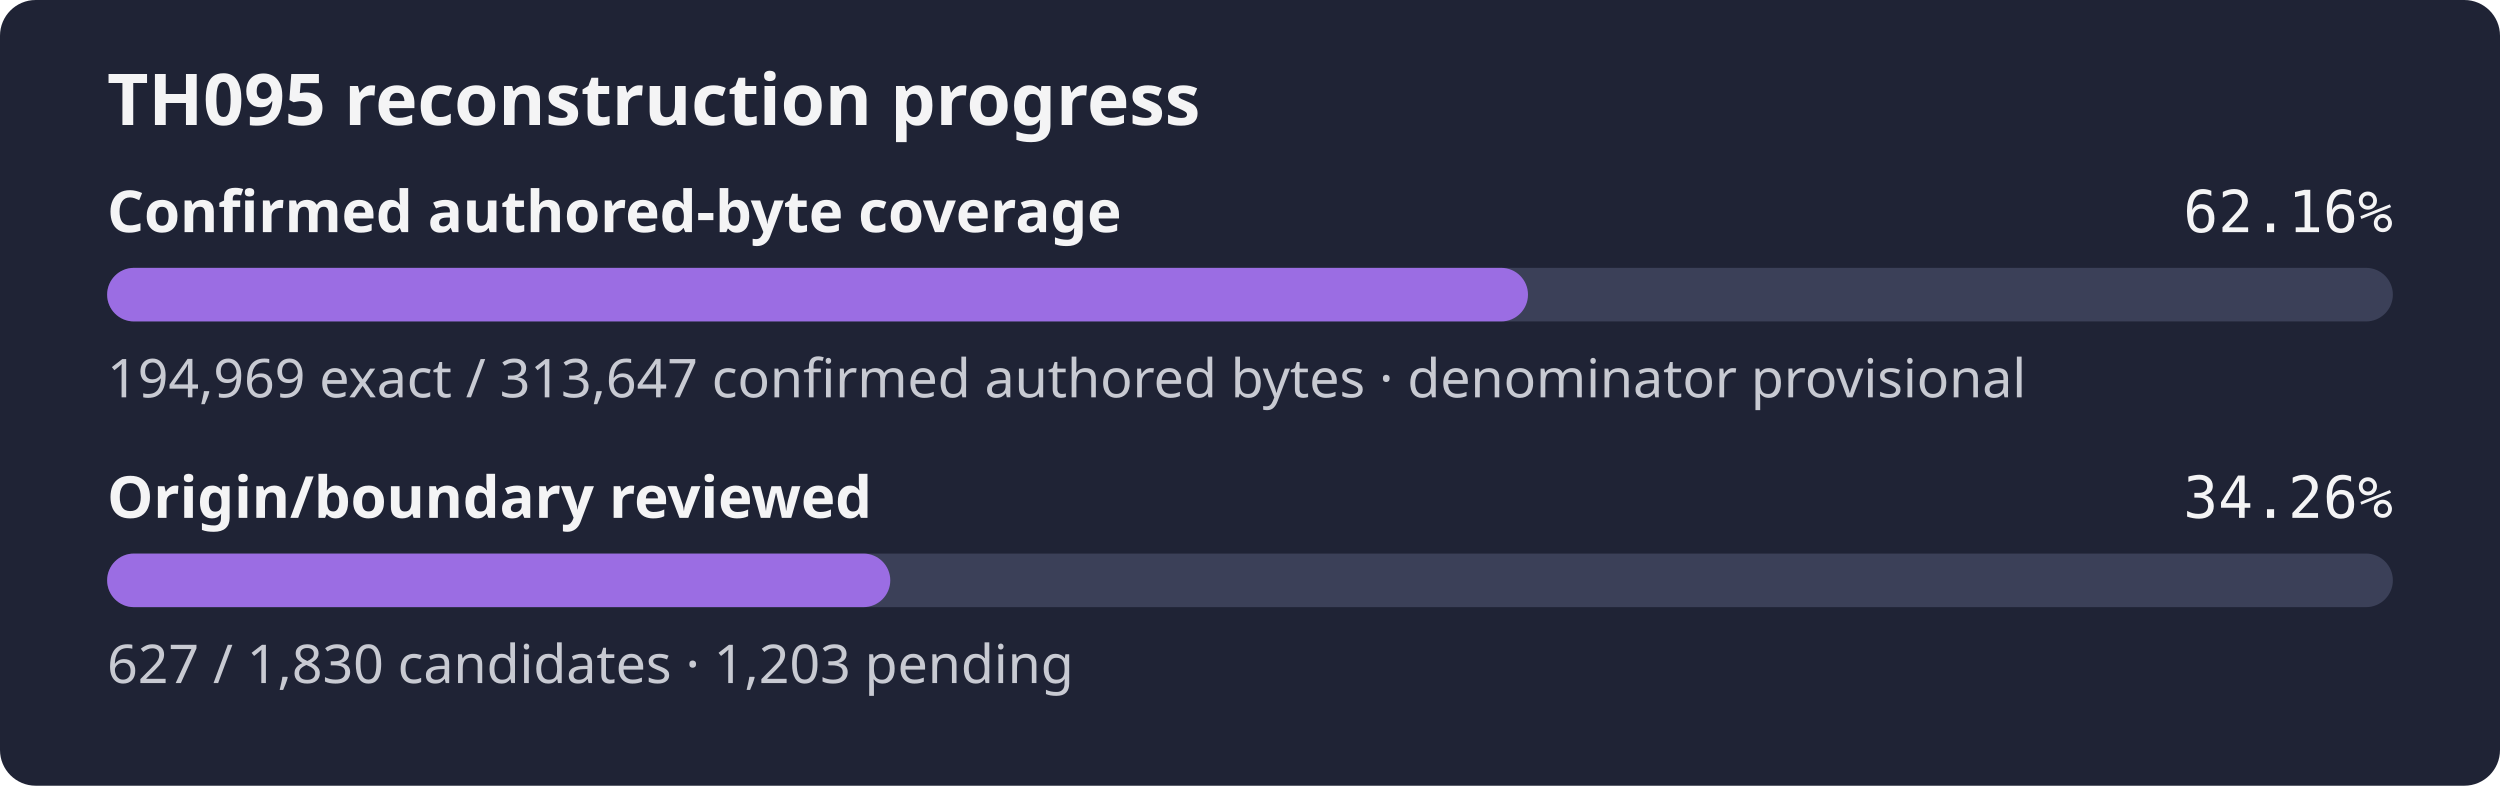
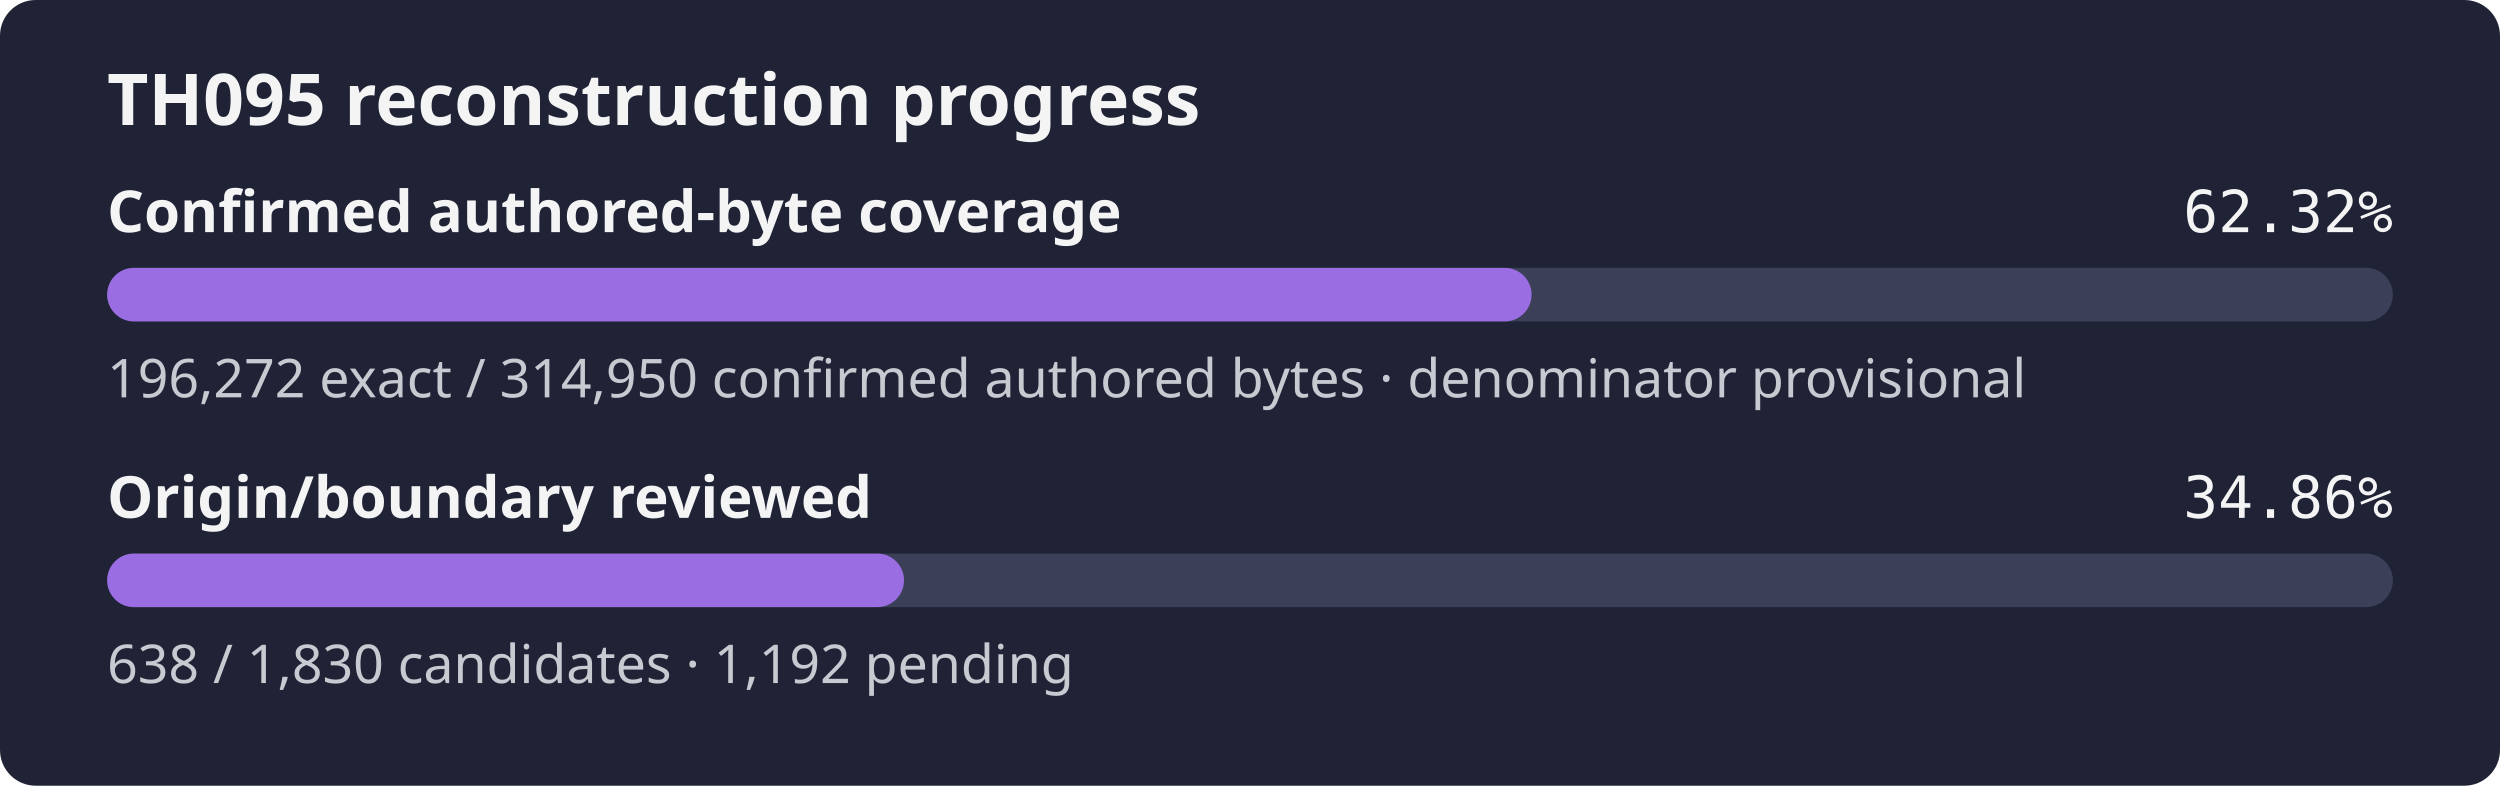
- <svg xmlns="http://www.w3.org/2000/svg" width="560" height="176" role="img" aria-label="TH095 reconstruction progress: 62.16% of the confirmed authored-byte set is exact, origin review 34.26%">
+ <svg xmlns="http://www.w3.org/2000/svg" width="560" height="176" role="img" aria-label="TH095 reconstruction progress: 62.32% of the confirmed authored-byte set is exact, origin review 34.86%">
  <rect width="560" height="176" rx="8" fill="#1f2335" />
  <text x="24" y="28" fill="#f4f4f5" font-family="sans-serif" font-size="16" font-weight="600">TH095 reconstruction progress</text>
  <text x="24" y="52" fill="#f4f4f5" font-family="sans-serif" font-size="13" font-weight="600">Confirmed authored-byte coverage</text>
-   <text x="536" y="52" fill="#f4f4f5" text-anchor="end" font-family="monospace" font-size="13">62.16%</text>
+   <text x="536" y="52" fill="#f4f4f5" text-anchor="end" font-family="monospace" font-size="13">62.32%</text>
  <rect x="24" y="60" width="512" height="12" rx="6" fill="#3b4058" />
-   <rect x="24" y="60" width="318.27" height="12" rx="6" fill="#9b6de3" />
-   <text x="24" y="89" fill="#c8cad2" font-family="sans-serif" font-size="12">194,969 exact / 313,647 confirmed authored bytes · denominator provisional</text>
+   <rect x="24" y="60" width="319.07" height="12" rx="6" fill="#9b6de3" />
+   <text x="24" y="89" fill="#c8cad2" font-family="sans-serif" font-size="12">196,272 exact / 314,950 confirmed authored bytes · denominator provisional</text>
  <text x="24" y="116" fill="#f4f4f5" font-family="sans-serif" font-size="13" font-weight="600">Origin/boundary reviewed</text>
-   <text x="536" y="116" fill="#f4f4f5" text-anchor="end" font-family="monospace" font-size="13">34.26%</text>
+   <text x="536" y="116" fill="#f4f4f5" text-anchor="end" font-family="monospace" font-size="13">34.86%</text>
  <rect x="24" y="124" width="512" height="12" rx="6" fill="#3b4058" />
-   <rect x="24" y="124" width="175.42" height="12" rx="6" fill="#9b6de3" />
-   <text x="24" y="153" fill="#c8cad2" font-family="sans-serif" font-size="12">627 / 1,830 candidates · 1,203 pending</text>
+   <rect x="24" y="124" width="178.50" height="12" rx="6" fill="#9b6de3" />
+   <text x="24" y="153" fill="#c8cad2" font-family="sans-serif" font-size="12">638 / 1,830 candidates · 1,192 pending</text>
</svg>
